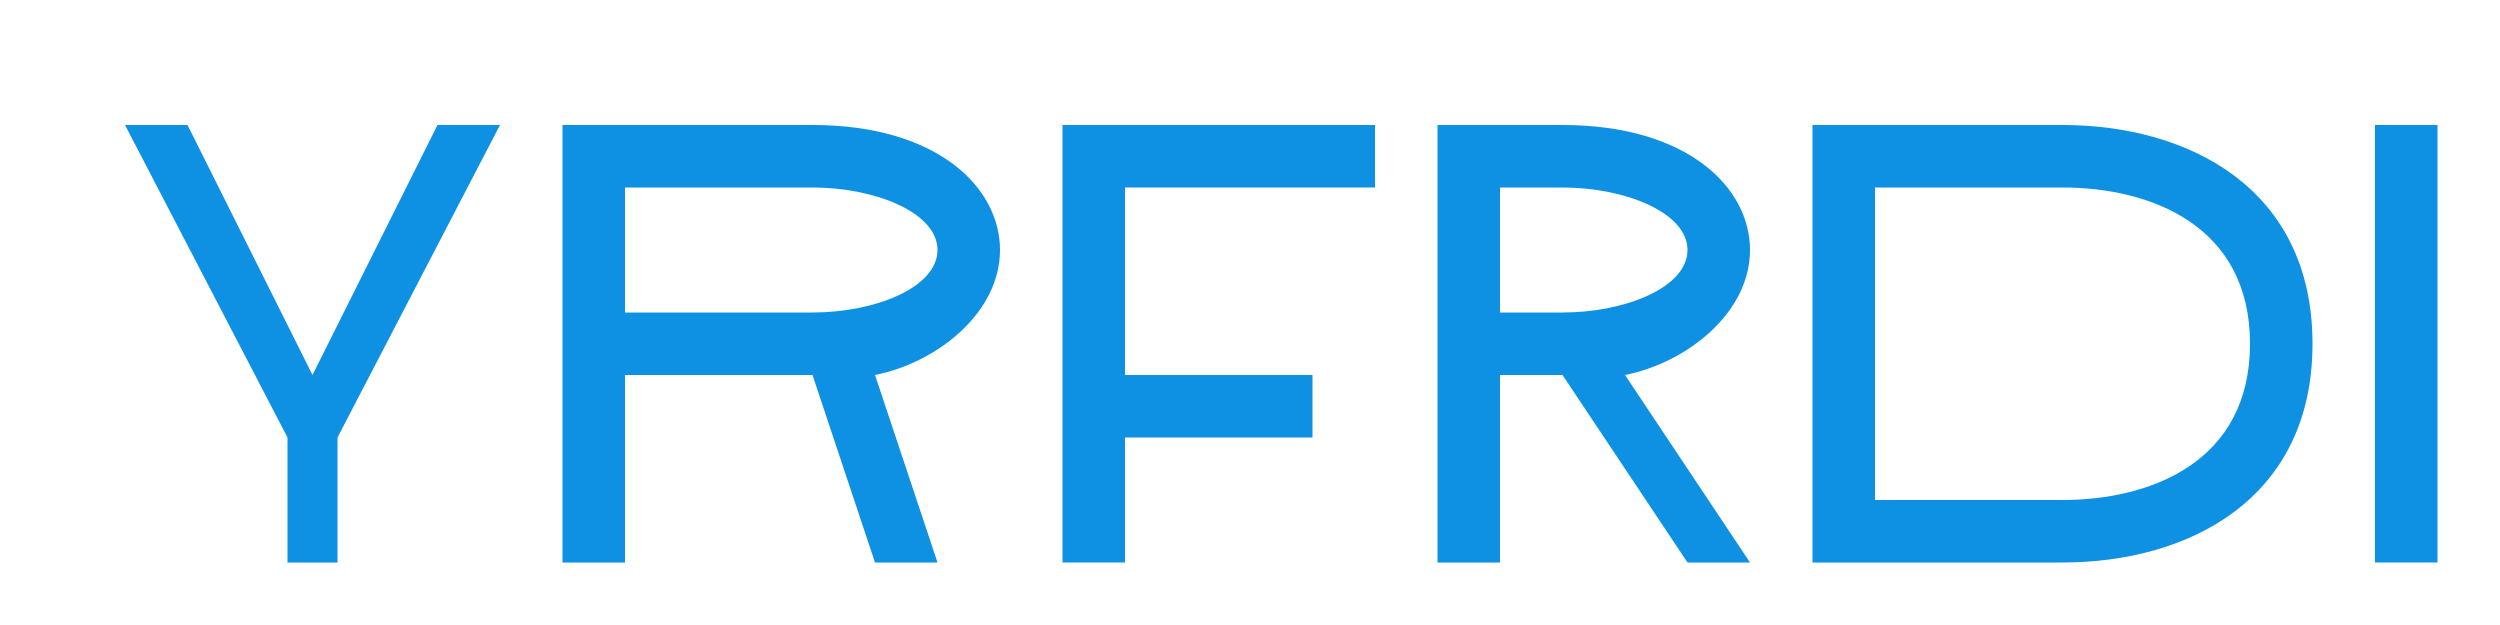
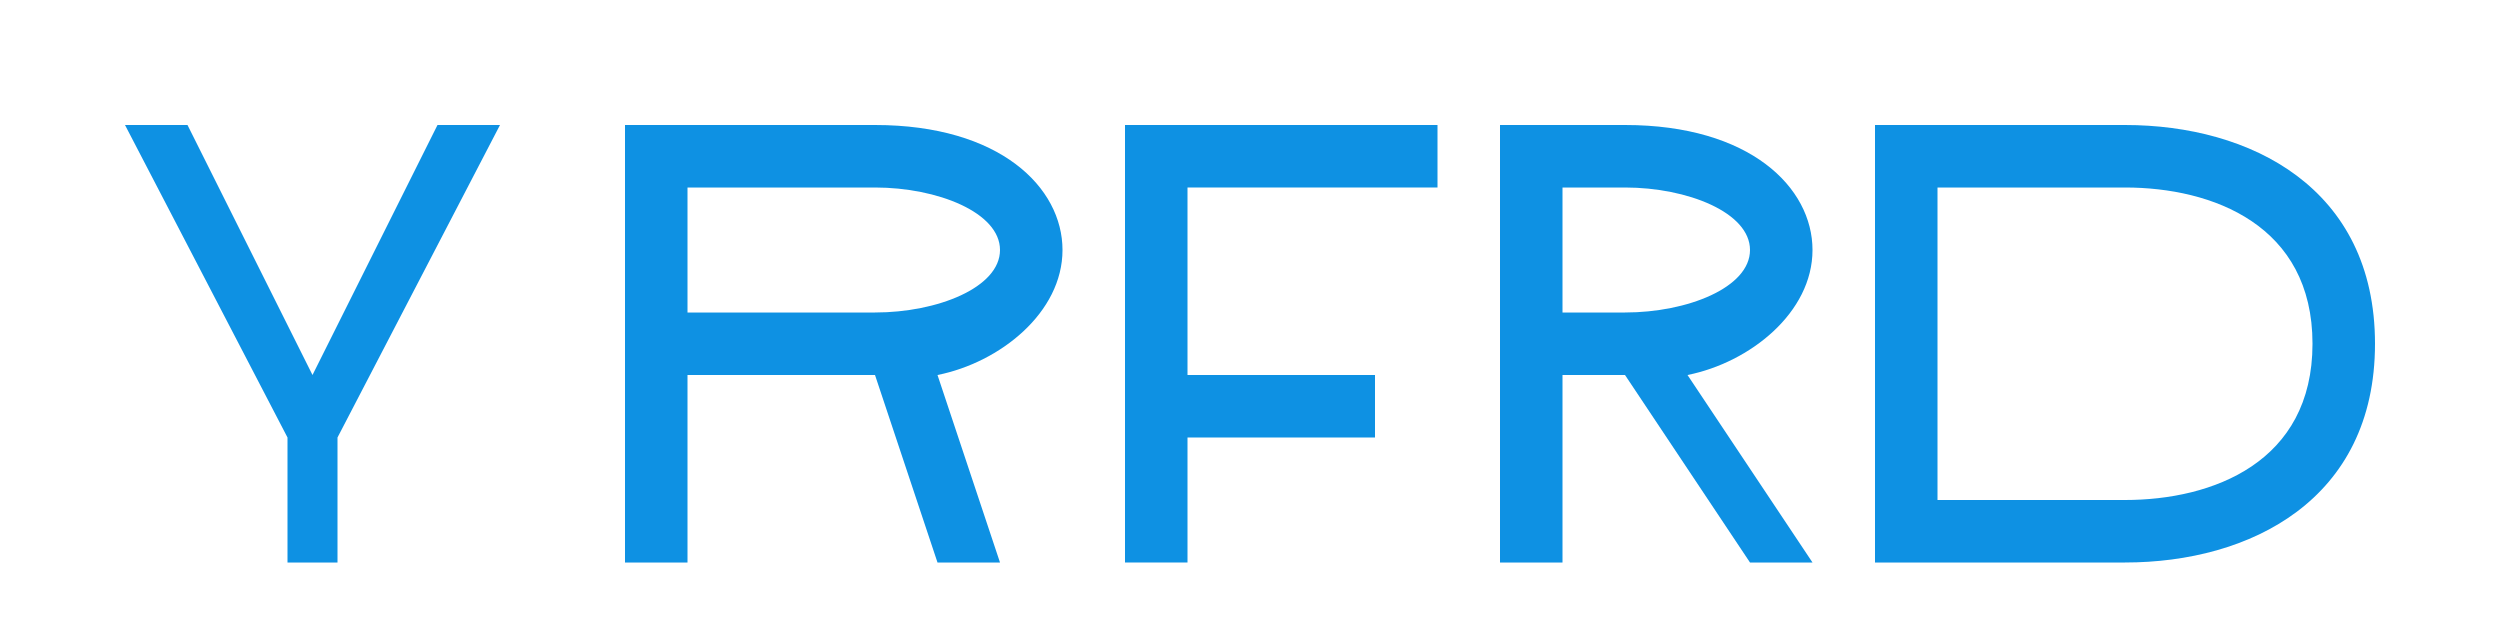
<svg xmlns="http://www.w3.org/2000/svg" width="200" height="50" viewBox="0 0 200 50" fill="none">
-   <path d="M35 10L25 30L15 10H10L23 35V45H27V35L40 10H35Z" fill="#0E91E3" />
-   <path d="M45 10V45H50V30H65L70 45H75L70 30C75 29 80 25 80 20C80 15 75 10 65 10H45ZM50 15H65C70 15 75 17 75 20C75 23 70 25 65 25H50V15Z" fill="#0E91E3" />
-   <path d="M85 10V45H90V35H105V30H90V15H110V10H85Z" fill="#0E91E3" />
-   <path d="M115 10V45H120V30H125L135 45H140L130 30C135 29 140 25 140 20C140 15 135 10 125 10H115ZM120 15H125C130 15 135 17 135 20C135 23 130 25 125 25H120V15Z" fill="#0E91E3" />
-   <path d="M145 10V45H165C175 45 185 40 185 27.5C185 15 175 10 165 10H145ZM150 15H165C172 15 180 18 180 27.5C180 37 172 40 165 40H150V15Z" fill="#0E91E3" />
-   <path d="M190 10H195V45H190V10Z" fill="#0E91E3" />
+   <path d="M15 10L25 30L35 10H40L27 35V45H23V35L10 10H15Z" fill="#0E91E3" />
+   <path d="M50 10V45H55V30H70L75 45H80L75 30C80 29 85 25 85 20C85 15 80 10 70 10H50ZM55 15H70C75 15 80 17 80 20C80 23 75 25 70 25H55V15Z" fill="#0E91E3" />
+   <path d="M90 10V45H95V35H110V30H95V15H115V10H90Z" fill="#0E91E3" />
+   <path d="M120 10V45H125V30H130L140 45H145L135 30C140 29 145 25 145 20C145 15 140 10 130 10H120ZM125 15H130C135 15 140 17 140 20C140 23 135 25 130 25H125V15Z" fill="#0E91E3" />
+   <path d="M150 10V45H170C180 45 190 40 190 27.5C190 15 180 10 170 10H150ZM155 15H170C177 15 185 18 185 27.5C185 37 177 40 170 40H155V15Z" fill="#0E91E3" />
</svg>
